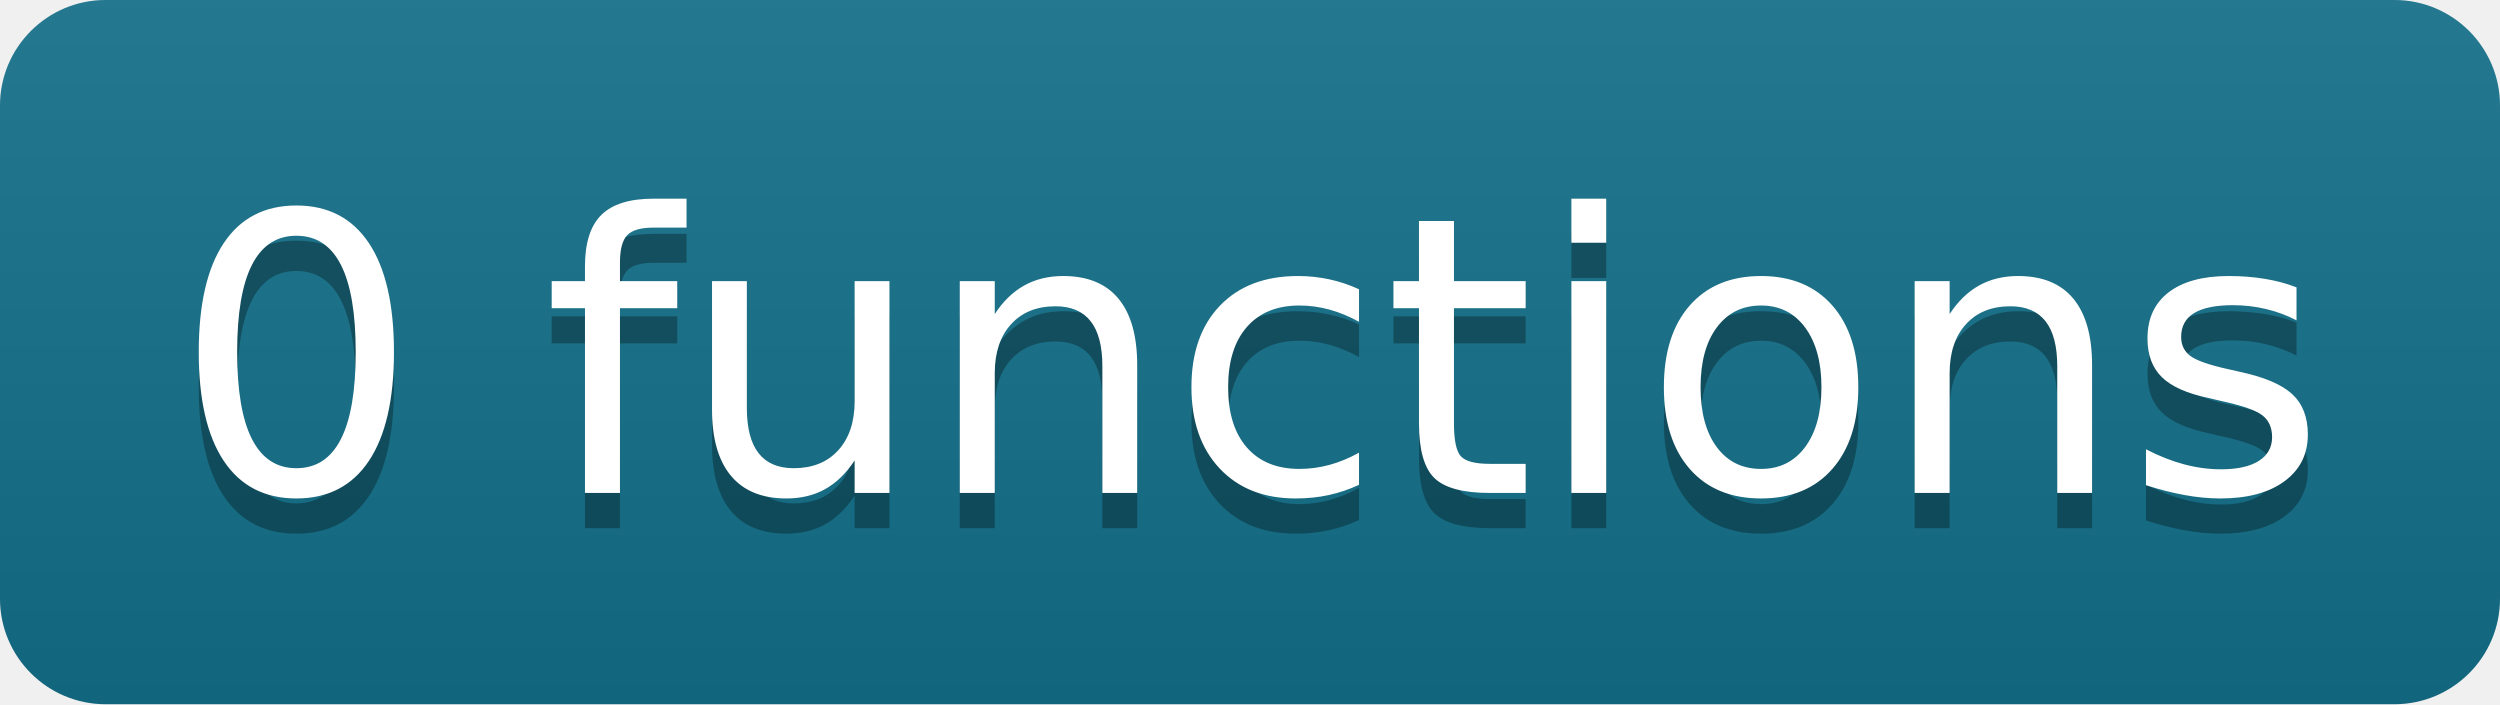
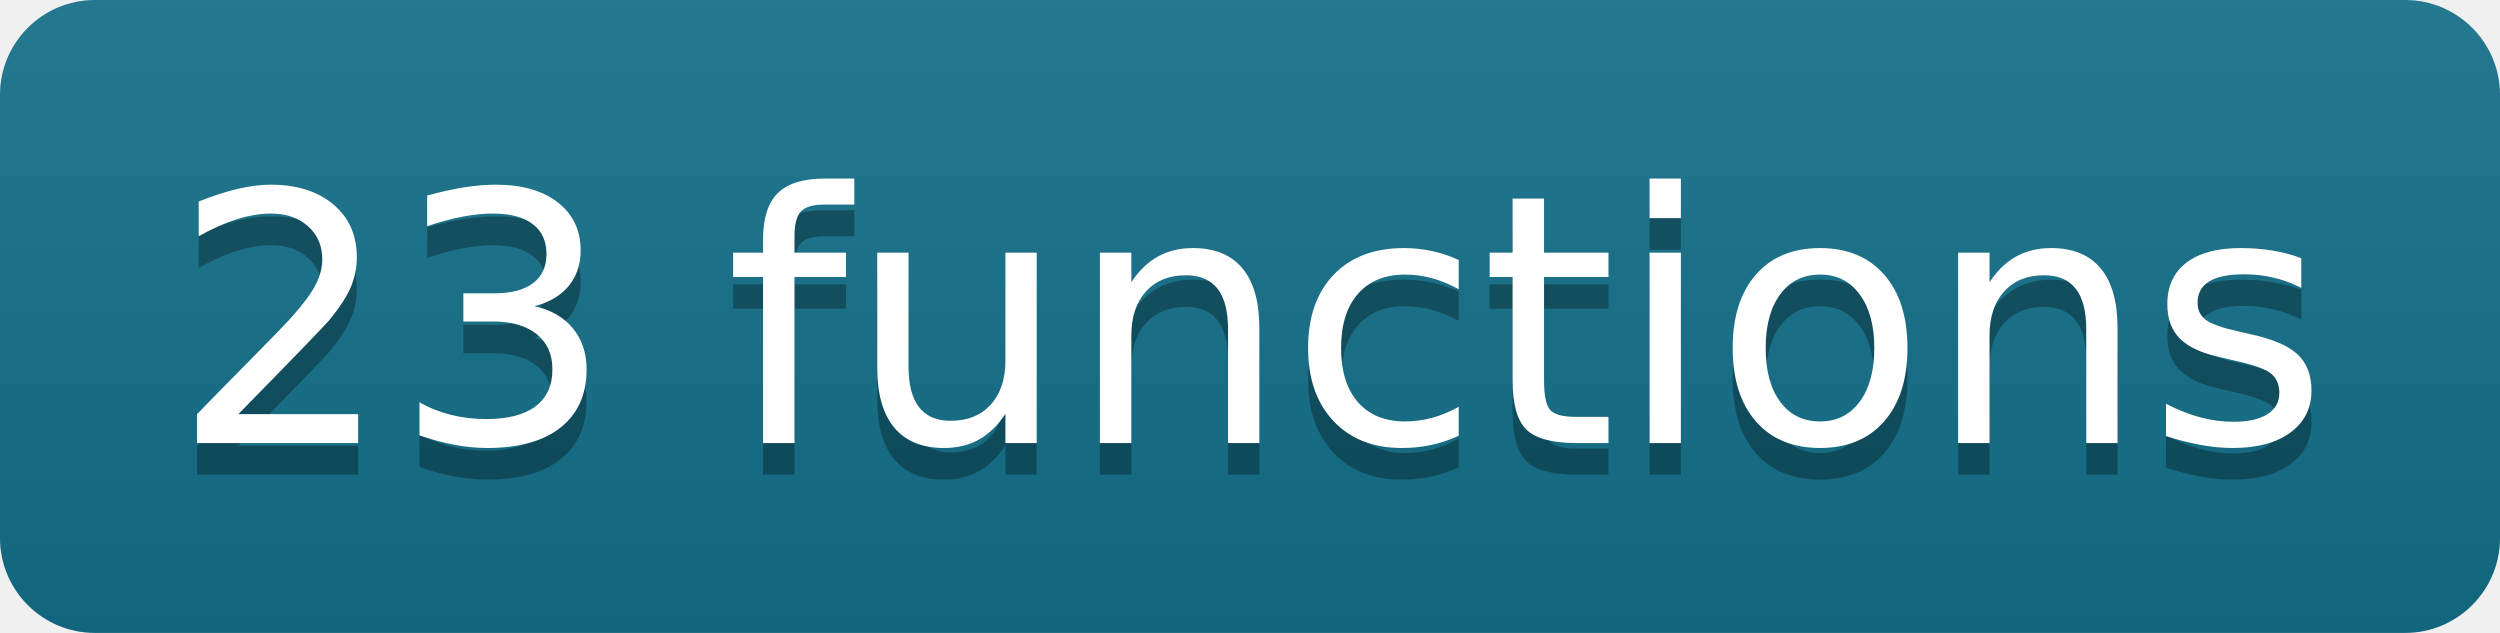
- <svg xmlns="http://www.w3.org/2000/svg" width="71" height="20" role="img" aria-label="0 functions">
+ <svg xmlns="http://www.w3.org/2000/svg" width="79" height="20" role="img" aria-label="23 functions">
  <linearGradient id="s" x2="0" y2="100%">
    <stop offset="0" stop-color="#bbb" stop-opacity=".1" />
    <stop offset="1" stop-opacity=".1" />
  </linearGradient>
  <clipPath id="r">
-     <rect width="71" height="20" rx="3" fill="#fff" />
+     <rect width="79" height="20" rx="3" fill="#fff" />
  </clipPath>
  <g clip-path="url(#r)">
    <rect width="0" height="20" fill="#13708a" />
-     <rect x="0" width="71" height="20" fill="#13708a" />
-     <rect width="71" height="20" fill="url(#s)" />
+     <rect x="0" width="79" height="20" fill="#13708a" />
+     <rect width="79" height="20" fill="url(#s)" />
  </g>
  <g fill="#fff" text-anchor="middle" font-family="Verdana,Geneva,DejaVu Sans,sans-serif" text-rendering="geometricPrecision" font-size="110">
-     <text aria-hidden="true" x="355" y="150" fill="#010101" fill-opacity=".3" transform="scale(.1)" textLength="610">0 functions</text>
-     <text x="355" y="140" transform="scale(.1)" fill="#fff" textLength="610">0 functions</text>
+     <text aria-hidden="true" x="395" y="150" fill="#010101" fill-opacity=".3" transform="scale(.1)" textLength="690">23 functions</text>
+     <text x="395" y="140" transform="scale(.1)" fill="#fff" textLength="690">23 functions</text>
  </g>
</svg>
